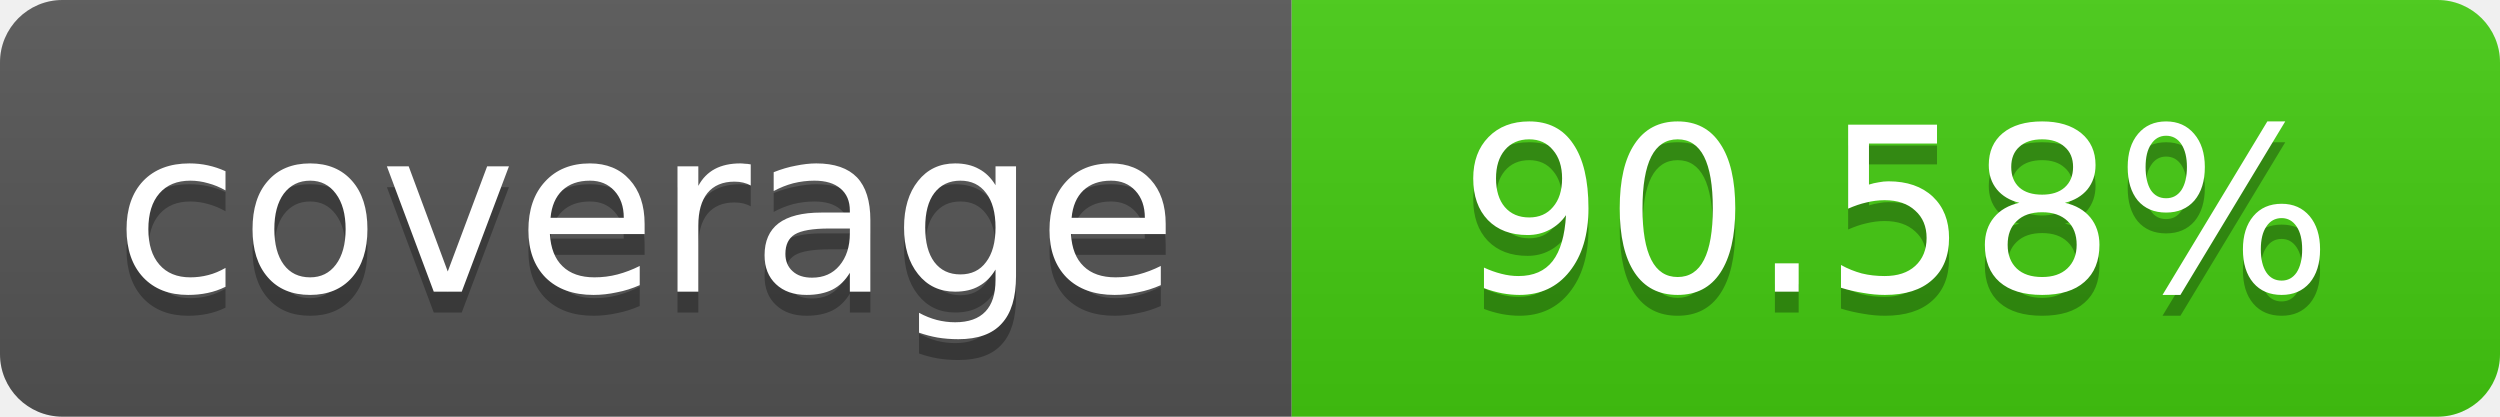
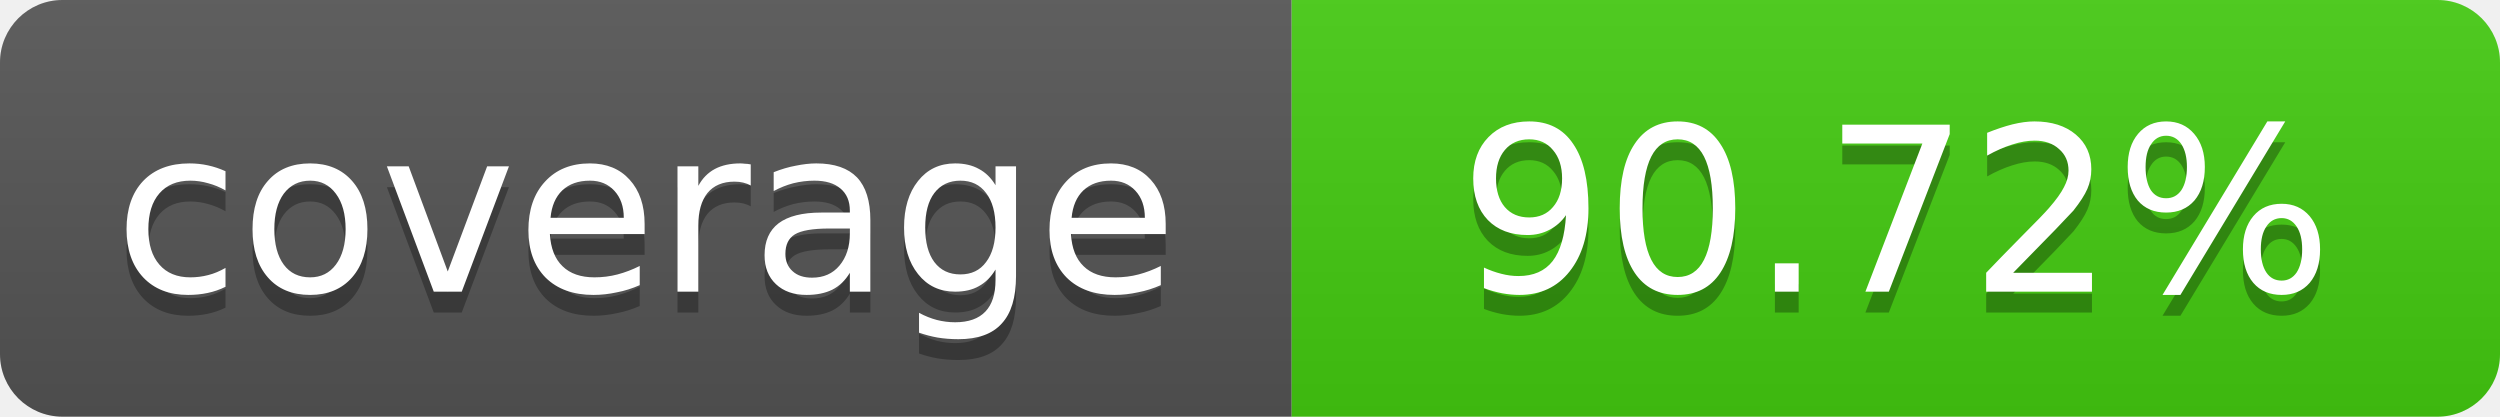
- <svg xmlns="http://www.w3.org/2000/svg" width="120" height="20" role="img" aria-label="coverage: 90.58%">
+ <svg xmlns="http://www.w3.org/2000/svg" width="120" height="20" role="img" aria-label="coverage: 90.72%">
  <linearGradient id="s" x2="0" y2="100%">
    <stop offset="0" stop-color="#bbb" stop-opacity=".1" />
    <stop offset="1" stop-opacity=".1" />
  </linearGradient>
  <clipPath id="r">
    <rect width="120" height="20" rx="3" fill="#fff" />
  </clipPath>
  <g clip-path="url(#r)">
    <rect width="62" height="20" fill="#555" />
    <rect x="62" width="58" height="20" fill="#4c1" />
    <rect width="120" height="20" fill="url(#s)" />
  </g>
  <g fill="#fff" text-anchor="middle" font-family="Verdana,Geneva,DejaVu Sans,sans-serif" font-size="11">
    <text x="31" y="15" fill="#010101" fill-opacity=".3">coverage</text>
    <text x="31" y="14">coverage</text>
-     <text x="91" y="15" fill="#010101" fill-opacity=".3">90.58%</text>
-     <text x="91" y="14">90.58%</text>
+     <text x="91" y="15" fill="#010101" fill-opacity=".3">90.72%</text>
+     <text x="91" y="14">90.72%</text>
  </g>
</svg>
